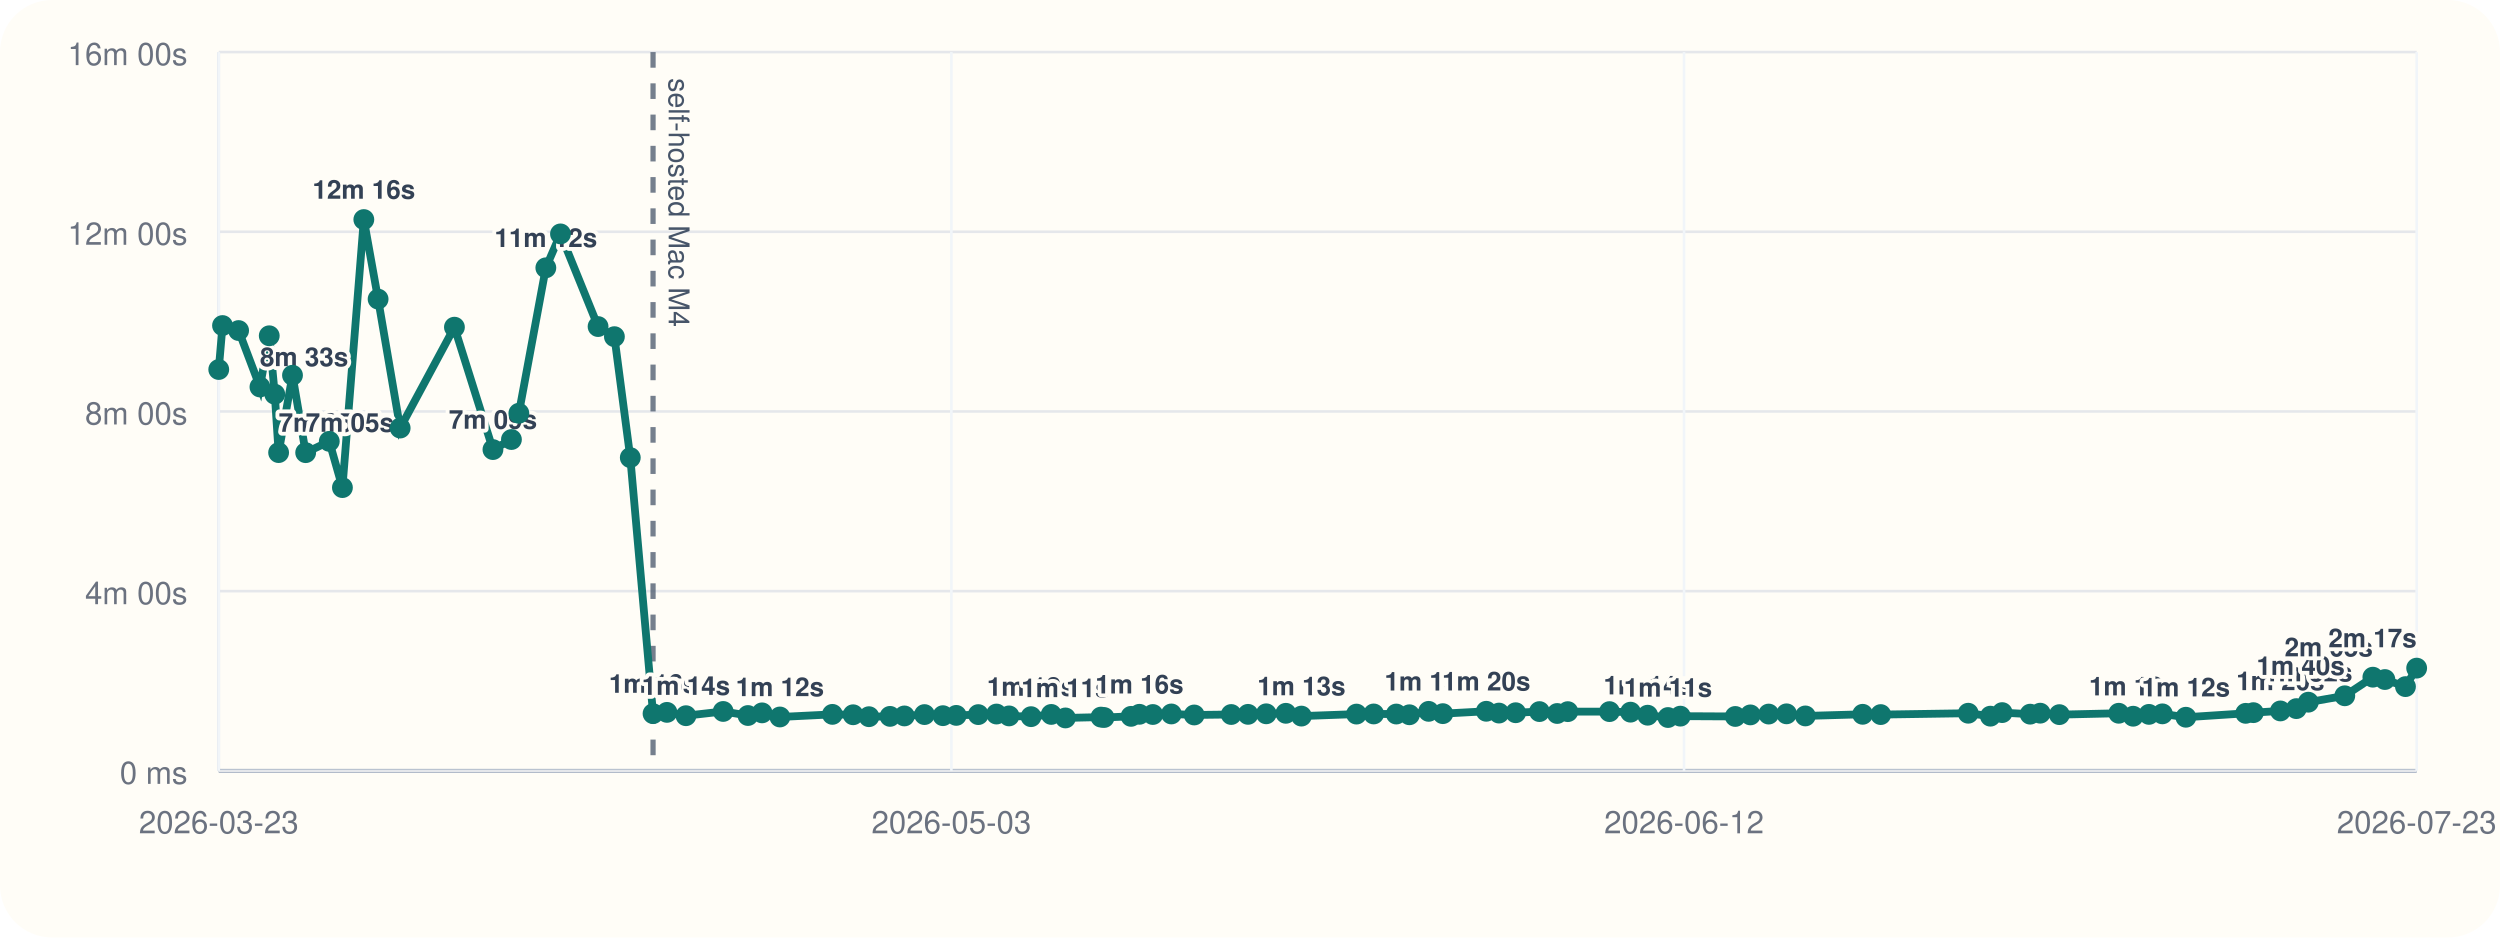
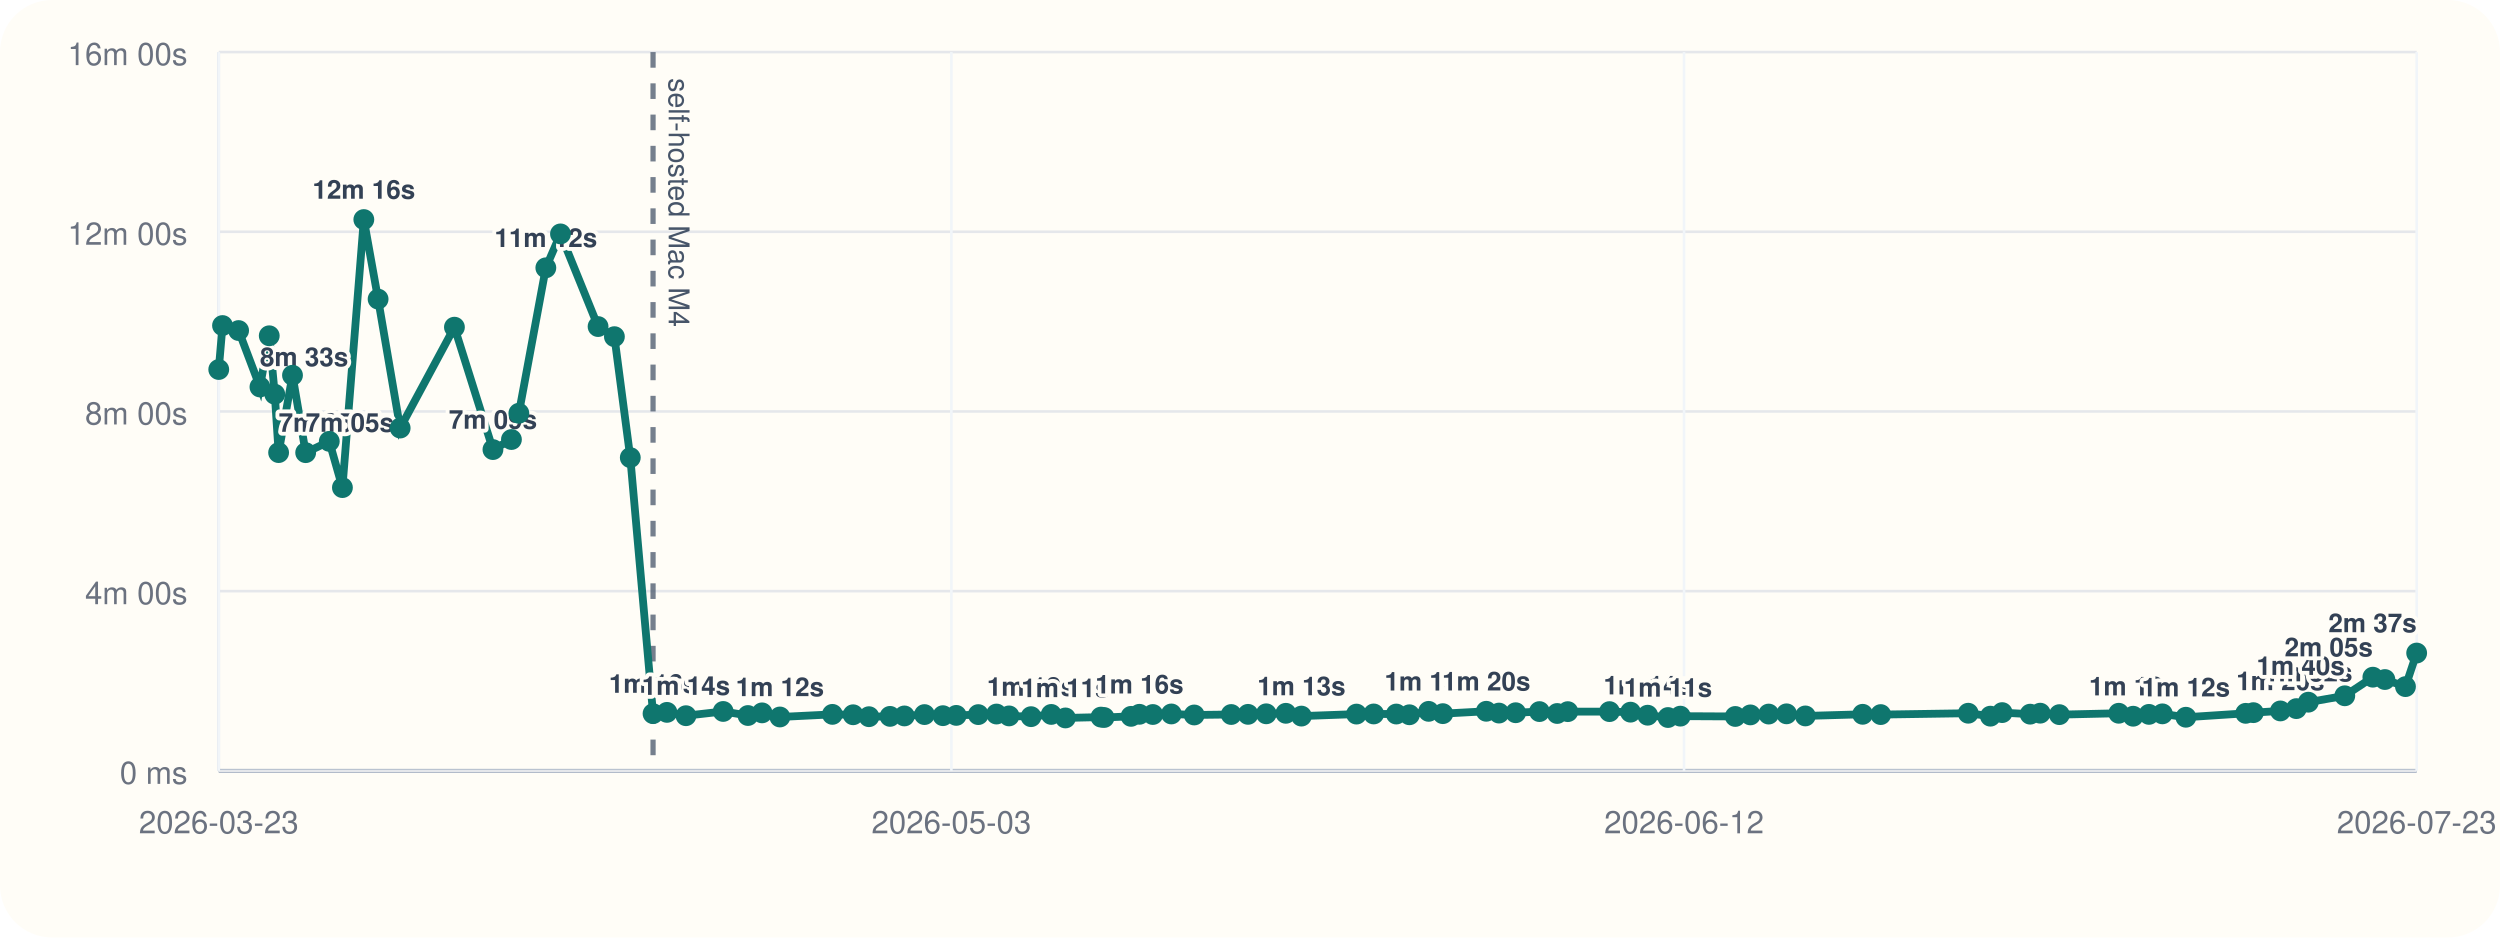
<svg xmlns="http://www.w3.org/2000/svg" viewBox="0 0 960 360">
  <rect width="960" height="360" rx="20" fill="#fffdf7" />
  <line x1="84" y1="296" x2="928" y2="296" stroke="#cbd5e1" stroke-width="1" />
  <line x1="84" y1="20" x2="84" y2="296" stroke="#cbd5e1" stroke-width="1" />
  <line x1="84" y1="296.00" x2="928" y2="296.00" stroke="#94a3b8" stroke-width="1.5" />
  <line x1="84" y1="296.00" x2="928" y2="296.00" stroke="#e5e7eb" stroke-width="1" />
  <text x="72" y="301.00" text-anchor="end" font-size="12" font-family="Helvetica, Arial, sans-serif" fill="#6b7280">0 ms</text>
  <line x1="84" y1="227.00" x2="928" y2="227.00" stroke="#e5e7eb" stroke-width="1" />
  <text x="72" y="232.00" text-anchor="end" font-size="12" font-family="Helvetica, Arial, sans-serif" fill="#6b7280">4m 00s</text>
  <line x1="84" y1="158.00" x2="928" y2="158.00" stroke="#e5e7eb" stroke-width="1" />
  <text x="72" y="163.00" text-anchor="end" font-size="12" font-family="Helvetica, Arial, sans-serif" fill="#6b7280">8m 00s</text>
  <line x1="84" y1="89.00" x2="928" y2="89.00" stroke="#e5e7eb" stroke-width="1" />
  <text x="72" y="94.00" text-anchor="end" font-size="12" font-family="Helvetica, Arial, sans-serif" fill="#6b7280">12m 00s</text>
  <line x1="84" y1="20.00" x2="928" y2="20.00" stroke="#e5e7eb" stroke-width="1" />
  <text x="72" y="25.00" text-anchor="end" font-size="12" font-family="Helvetica, Arial, sans-serif" fill="#6b7280">16m 00s</text>
  <line x1="84.00" y1="20" x2="84.00" y2="296" stroke="#f1f5f9" stroke-width="1" />
  <text x="84.00" y="320" text-anchor="middle" font-size="12" font-family="Helvetica, Arial, sans-serif" fill="#6b7280">2026-03-23</text>
  <line x1="365.33" y1="20" x2="365.33" y2="296" stroke="#f1f5f9" stroke-width="1" />
  <text x="365.33" y="320" text-anchor="middle" font-size="12" font-family="Helvetica, Arial, sans-serif" fill="#6b7280">2026-05-03</text>
  <line x1="646.67" y1="20" x2="646.67" y2="296" stroke="#f1f5f9" stroke-width="1" />
  <text x="646.67" y="320" text-anchor="middle" font-size="12" font-family="Helvetica, Arial, sans-serif" fill="#6b7280">2026-06-12</text>
  <line x1="928.00" y1="20" x2="928.00" y2="296" stroke="#f1f5f9" stroke-width="1" />
  <text x="928.00" y="320" text-anchor="middle" font-size="12" font-family="Helvetica, Arial, sans-serif" fill="#6b7280">2026-07-23</text>
  <line x1="250.77" y1="20" x2="250.77" y2="296" stroke="#475569" stroke-width="2" stroke-dasharray="6 6" opacity="0.75" />
  <text x="256.77" y="30" transform="rotate(90 256.77 30)" font-size="11" font-family="Helvetica, Arial, sans-serif" fill="#475569">self-hosted Mac M4</text>
-   <polyline fill="none" stroke="#0f766e" stroke-width="3" points="84.00,141.89 85.45,125.01 91.63,126.93 99.82,148.60 103.39,128.94 105.51,151.38 106.99,173.80 112.32,144.10 117.38,173.82 126.44,169.48 131.49,187.24 139.71,84.31 145.19,114.86 153.66,164.37 174.50,125.64 189.29,172.64 196.39,168.78 199.24,158.69 209.60,102.84 215.23,89.82 229.66,125.40 235.93,129.28 242.03,175.73 250.77,274.04 256.11,273.55 263.41,274.83 277.70,273.20 287.22,274.76 292.63,273.74 299.48,275.32 319.64,274.32 327.60,274.47 333.68,275.21 341.77,275.09 347.29,274.92 355.00,274.40 362.09,274.82 367.20,274.71 375.66,274.41 382.66,274.19 387.48,274.91 395.92,275.20 403.69,274.34 409.13,275.69 422.76,275.37 423.97,275.52 434.32,275.08 437.54,274.29 442.69,274.37 449.81,274.16 458.58,274.55 472.79,274.37 479.24,274.31 486.23,274.10 493.77,273.91 499.74,274.98 520.89,274.21 527.50,274.16 536.18,274.19 541.22,274.47 548.60,273.16 554.05,274.04 570.73,273.13 575.61,273.82 582.02,273.69 591.15,273.25 597.96,273.98 602.04,273.27 618.04,273.26 626.12,273.47 632.70,274.64 640.51,275.53 645.25,275.00 666.35,275.12 672.15,274.52 679.17,274.20 686.03,274.11 693.26,274.92 715.26,274.29 722.20,274.40 755.80,273.88 764.31,275.01 768.83,273.64 779.58,274.24 783.44,273.86 790.80,274.42 813.60,273.89 819.13,275.03 825.20,274.32 830.36,274.12 839.38,275.42 862.34,273.92 865.30,273.66 875.67,273.00 881.79,272.11 886.40,269.64 900.40,267.18 911.18,260.04 915.80,260.94 923.70,263.66 928.00,256.56" />
+   <polyline fill="none" stroke="#0f766e" stroke-width="3" points="84.00,141.89 85.45,125.01 91.63,126.93 99.82,148.60 103.39,128.94 105.51,151.38 106.99,173.80 112.32,144.10 117.38,173.82 126.44,169.48 131.49,187.24 139.71,84.31 145.19,114.86 153.66,164.37 174.50,125.64 189.29,172.64 196.39,168.78 199.24,158.69 209.60,102.84 215.23,89.82 229.66,125.40 235.93,129.28 242.03,175.73 250.77,274.04 256.11,273.55 263.41,274.83 277.70,273.20 287.22,274.76 292.63,273.74 299.48,275.32 319.64,274.32 327.60,274.47 333.68,275.21 341.77,275.09 347.29,274.92 355.00,274.40 362.09,274.82 367.20,274.71 375.66,274.41 382.66,274.19 387.48,274.91 395.92,275.20 403.69,274.34 409.13,275.69 422.76,275.37 423.97,275.52 434.32,275.08 437.54,274.29 442.69,274.37 449.81,274.16 458.58,274.55 472.79,274.37 479.24,274.31 486.23,274.10 493.77,273.91 499.74,274.98 520.89,274.21 527.50,274.16 536.18,274.19 541.22,274.47 548.60,273.16 554.05,274.04 570.73,273.13 575.61,273.82 582.02,273.69 591.15,273.25 597.96,273.98 602.04,273.27 618.04,273.26 626.12,273.47 632.70,274.64 640.51,275.53 645.25,275.00 666.35,275.12 672.15,274.52 679.17,274.20 686.03,274.11 693.26,274.92 715.26,274.29 722.20,274.40 755.80,273.88 764.31,275.01 768.83,273.64 779.58,274.24 783.44,273.86 790.80,274.42 813.60,273.89 819.13,275.03 825.20,274.32 830.36,274.12 839.38,275.42 862.34,273.92 865.30,273.66 875.67,273.00 881.79,272.11 886.40,269.64 900.40,267.18 911.18,260.04 915.80,260.94 923.70,263.66 928.00,250.77" />
  <circle cx="84.00" cy="141.89" r="4" fill="#0f766e" />
  <circle cx="85.45" cy="125.01" r="4" fill="#0f766e" />
  <circle cx="91.63" cy="126.93" r="4" fill="#0f766e" />
  <circle cx="99.82" cy="148.60" r="4" fill="#0f766e" />
  <text x="99.82" y="140.60" text-anchor="start" font-size="10" font-family="Helvetica, Arial, sans-serif" font-weight="600" paint-order="stroke" stroke="#fffdf7" stroke-width="3" stroke-linejoin="round" fill="#334155">8m 33s</text>
  <circle cx="103.39" cy="128.94" r="4" fill="#0f766e" />
  <circle cx="105.51" cy="151.38" r="4" fill="#0f766e" />
  <circle cx="106.99" cy="173.80" r="4" fill="#0f766e" />
  <text x="106.99" y="165.80" text-anchor="start" font-size="10" font-family="Helvetica, Arial, sans-serif" font-weight="600" paint-order="stroke" stroke="#fffdf7" stroke-width="3" stroke-linejoin="round" fill="#334155">7m 05s</text>
  <circle cx="112.32" cy="144.10" r="4" fill="#0f766e" />
  <circle cx="117.38" cy="173.82" r="4" fill="#0f766e" />
  <text x="117.38" y="165.82" text-anchor="start" font-size="10" font-family="Helvetica, Arial, sans-serif" font-weight="600" paint-order="stroke" stroke="#fffdf7" stroke-width="3" stroke-linejoin="round" fill="#334155">7m 05s</text>
  <circle cx="126.44" cy="169.48" r="4" fill="#0f766e" />
  <circle cx="131.49" cy="187.24" r="4" fill="#0f766e" />
  <circle cx="139.71" cy="84.31" r="4" fill="#0f766e" />
  <text x="139.71" y="76.31" text-anchor="middle" font-size="10" font-family="Helvetica, Arial, sans-serif" font-weight="600" paint-order="stroke" stroke="#fffdf7" stroke-width="3" stroke-linejoin="round" fill="#334155">12m 16s</text>
  <circle cx="145.19" cy="114.86" r="4" fill="#0f766e" />
  <circle cx="153.66" cy="164.37" r="4" fill="#0f766e" />
  <circle cx="174.50" cy="125.64" r="4" fill="#0f766e" />
  <circle cx="189.29" cy="172.64" r="4" fill="#0f766e" />
  <text x="189.29" y="164.64" text-anchor="middle" font-size="10" font-family="Helvetica, Arial, sans-serif" font-weight="600" paint-order="stroke" stroke="#fffdf7" stroke-width="3" stroke-linejoin="round" fill="#334155">7m 09s</text>
  <circle cx="196.39" cy="168.78" r="4" fill="#0f766e" />
  <circle cx="199.24" cy="158.69" r="4" fill="#0f766e" />
  <circle cx="209.60" cy="102.84" r="4" fill="#0f766e" />
  <text x="209.60" y="94.84" text-anchor="middle" font-size="10" font-family="Helvetica, Arial, sans-serif" font-weight="600" paint-order="stroke" stroke="#fffdf7" stroke-width="3" stroke-linejoin="round" fill="#334155">11m 12s</text>
  <circle cx="215.23" cy="89.82" r="4" fill="#0f766e" />
  <circle cx="229.66" cy="125.40" r="4" fill="#0f766e" />
  <circle cx="235.93" cy="129.28" r="4" fill="#0f766e" />
  <circle cx="242.03" cy="175.73" r="4" fill="#0f766e" />
  <circle cx="250.77" cy="274.04" r="4" fill="#0f766e" />
  <text x="250.77" y="266.04" text-anchor="middle" font-size="10" font-family="Helvetica, Arial, sans-serif" font-weight="600" paint-order="stroke" stroke="#fffdf7" stroke-width="3" stroke-linejoin="round" fill="#334155">1m 16s</text>
  <circle cx="256.11" cy="273.55" r="4" fill="#0f766e" />
  <circle cx="263.41" cy="274.83" r="4" fill="#0f766e" />
  <text x="263.41" y="266.83" text-anchor="middle" font-size="10" font-family="Helvetica, Arial, sans-serif" font-weight="600" paint-order="stroke" stroke="#fffdf7" stroke-width="3" stroke-linejoin="round" fill="#334155">1m 14s</text>
  <circle cx="277.70" cy="273.20" r="4" fill="#0f766e" />
  <circle cx="287.22" cy="274.76" r="4" fill="#0f766e" />
  <circle cx="292.63" cy="273.74" r="4" fill="#0f766e" />
  <circle cx="299.48" cy="275.32" r="4" fill="#0f766e" />
  <text x="299.48" y="267.32" text-anchor="middle" font-size="10" font-family="Helvetica, Arial, sans-serif" font-weight="600" paint-order="stroke" stroke="#fffdf7" stroke-width="3" stroke-linejoin="round" fill="#334155">1m 12s</text>
  <circle cx="319.64" cy="274.32" r="4" fill="#0f766e" />
  <circle cx="327.60" cy="274.47" r="4" fill="#0f766e" />
  <circle cx="333.68" cy="275.21" r="4" fill="#0f766e" />
  <circle cx="341.77" cy="275.09" r="4" fill="#0f766e" />
  <circle cx="347.29" cy="274.92" r="4" fill="#0f766e" />
  <circle cx="355.00" cy="274.40" r="4" fill="#0f766e" />
  <circle cx="362.09" cy="274.82" r="4" fill="#0f766e" />
  <circle cx="367.20" cy="274.71" r="4" fill="#0f766e" />
  <circle cx="375.66" cy="274.41" r="4" fill="#0f766e" />
  <circle cx="382.66" cy="274.19" r="4" fill="#0f766e" />
  <circle cx="387.48" cy="274.91" r="4" fill="#0f766e" />
  <circle cx="395.92" cy="275.20" r="4" fill="#0f766e" />
  <text x="395.92" y="267.20" text-anchor="middle" font-size="10" font-family="Helvetica, Arial, sans-serif" font-weight="600" paint-order="stroke" stroke="#fffdf7" stroke-width="3" stroke-linejoin="round" fill="#334155">1m 12s</text>
  <circle cx="403.69" cy="274.34" r="4" fill="#0f766e" />
  <circle cx="409.13" cy="275.69" r="4" fill="#0f766e" />
  <text x="409.13" y="267.69" text-anchor="middle" font-size="10" font-family="Helvetica, Arial, sans-serif" font-weight="600" paint-order="stroke" stroke="#fffdf7" stroke-width="3" stroke-linejoin="round" fill="#334155">1m 11s</text>
  <circle cx="422.76" cy="275.37" r="4" fill="#0f766e" />
  <circle cx="423.97" cy="275.52" r="4" fill="#0f766e" />
  <circle cx="434.32" cy="275.08" r="4" fill="#0f766e" />
  <circle cx="437.54" cy="274.29" r="4" fill="#0f766e" />
  <text x="437.54" y="266.29" text-anchor="middle" font-size="10" font-family="Helvetica, Arial, sans-serif" font-weight="600" paint-order="stroke" stroke="#fffdf7" stroke-width="3" stroke-linejoin="round" fill="#334155">1m 16s</text>
  <circle cx="442.69" cy="274.37" r="4" fill="#0f766e" />
  <circle cx="449.81" cy="274.16" r="4" fill="#0f766e" />
  <circle cx="458.58" cy="274.55" r="4" fill="#0f766e" />
  <circle cx="472.79" cy="274.37" r="4" fill="#0f766e" />
  <circle cx="479.24" cy="274.31" r="4" fill="#0f766e" />
  <circle cx="486.23" cy="274.10" r="4" fill="#0f766e" />
  <circle cx="493.77" cy="273.91" r="4" fill="#0f766e" />
  <circle cx="499.74" cy="274.98" r="4" fill="#0f766e" />
  <text x="499.74" y="266.98" text-anchor="middle" font-size="10" font-family="Helvetica, Arial, sans-serif" font-weight="600" paint-order="stroke" stroke="#fffdf7" stroke-width="3" stroke-linejoin="round" fill="#334155">1m 13s</text>
  <circle cx="520.89" cy="274.21" r="4" fill="#0f766e" />
  <circle cx="527.50" cy="274.16" r="4" fill="#0f766e" />
  <circle cx="536.18" cy="274.19" r="4" fill="#0f766e" />
  <circle cx="541.22" cy="274.47" r="4" fill="#0f766e" />
  <circle cx="548.60" cy="273.16" r="4" fill="#0f766e" />
  <text x="548.60" y="265.16" text-anchor="middle" font-size="10" font-family="Helvetica, Arial, sans-serif" font-weight="600" paint-order="stroke" stroke="#fffdf7" stroke-width="3" stroke-linejoin="round" fill="#334155">1m 19s</text>
  <circle cx="554.05" cy="274.04" r="4" fill="#0f766e" />
  <circle cx="570.73" cy="273.13" r="4" fill="#0f766e" />
  <text x="570.73" y="265.13" text-anchor="middle" font-size="10" font-family="Helvetica, Arial, sans-serif" font-weight="600" paint-order="stroke" stroke="#fffdf7" stroke-width="3" stroke-linejoin="round" fill="#334155">1m 20s</text>
  <circle cx="575.61" cy="273.82" r="4" fill="#0f766e" />
  <circle cx="582.02" cy="273.69" r="4" fill="#0f766e" />
  <circle cx="591.15" cy="273.25" r="4" fill="#0f766e" />
  <circle cx="597.96" cy="273.98" r="4" fill="#0f766e" />
  <circle cx="602.04" cy="273.27" r="4" fill="#0f766e" />
  <circle cx="618.04" cy="273.26" r="4" fill="#0f766e" />
  <circle cx="626.12" cy="273.47" r="4" fill="#0f766e" />
  <circle cx="632.70" cy="274.64" r="4" fill="#0f766e" />
  <text x="632.70" y="266.64" text-anchor="middle" font-size="10" font-family="Helvetica, Arial, sans-serif" font-weight="600" paint-order="stroke" stroke="#fffdf7" stroke-width="3" stroke-linejoin="round" fill="#334155">1m 14s</text>
  <circle cx="640.51" cy="275.53" r="4" fill="#0f766e" />
  <text x="640.51" y="267.53" text-anchor="middle" font-size="10" font-family="Helvetica, Arial, sans-serif" font-weight="600" paint-order="stroke" stroke="#fffdf7" stroke-width="3" stroke-linejoin="round" fill="#334155">1m 11s</text>
  <circle cx="645.25" cy="275.00" r="4" fill="#0f766e" />
  <circle cx="666.35" cy="275.12" r="4" fill="#0f766e" />
  <circle cx="672.15" cy="274.52" r="4" fill="#0f766e" />
  <circle cx="679.17" cy="274.20" r="4" fill="#0f766e" />
  <circle cx="686.03" cy="274.11" r="4" fill="#0f766e" />
  <circle cx="693.26" cy="274.92" r="4" fill="#0f766e" />
  <circle cx="715.26" cy="274.29" r="4" fill="#0f766e" />
  <circle cx="722.20" cy="274.40" r="4" fill="#0f766e" />
  <circle cx="755.80" cy="273.88" r="4" fill="#0f766e" />
  <circle cx="764.31" cy="275.01" r="4" fill="#0f766e" />
  <circle cx="768.83" cy="273.64" r="4" fill="#0f766e" />
  <circle cx="779.58" cy="274.24" r="4" fill="#0f766e" />
  <circle cx="783.44" cy="273.86" r="4" fill="#0f766e" />
  <circle cx="790.80" cy="274.42" r="4" fill="#0f766e" />
  <circle cx="813.60" cy="273.89" r="4" fill="#0f766e" />
  <circle cx="819.13" cy="275.03" r="4" fill="#0f766e" />
  <text x="819.13" y="267.03" text-anchor="middle" font-size="10" font-family="Helvetica, Arial, sans-serif" font-weight="600" paint-order="stroke" stroke="#fffdf7" stroke-width="3" stroke-linejoin="round" fill="#334155">1m 13s</text>
  <circle cx="825.20" cy="274.32" r="4" fill="#0f766e" />
  <circle cx="830.36" cy="274.12" r="4" fill="#0f766e" />
  <circle cx="839.38" cy="275.42" r="4" fill="#0f766e" />
  <text x="839.38" y="267.42" text-anchor="middle" font-size="10" font-family="Helvetica, Arial, sans-serif" font-weight="600" paint-order="stroke" stroke="#fffdf7" stroke-width="3" stroke-linejoin="round" fill="#334155">1m 12s</text>
  <circle cx="862.34" cy="273.92" r="4" fill="#0f766e" />
  <circle cx="865.30" cy="273.66" r="4" fill="#0f766e" />
  <circle cx="875.67" cy="273.00" r="4" fill="#0f766e" />
  <text x="875.67" y="265.00" text-anchor="middle" font-size="10" font-family="Helvetica, Arial, sans-serif" font-weight="600" paint-order="stroke" stroke="#fffdf7" stroke-width="3" stroke-linejoin="round" fill="#334155">1m 20s</text>
  <circle cx="881.79" cy="272.11" r="4" fill="#0f766e" />
  <circle cx="886.40" cy="269.64" r="4" fill="#0f766e" />
  <text x="886.40" y="261.64" text-anchor="middle" font-size="10" font-family="Helvetica, Arial, sans-serif" font-weight="600" paint-order="stroke" stroke="#fffdf7" stroke-width="3" stroke-linejoin="round" fill="#334155">1m 32s</text>
  <circle cx="900.40" cy="267.18" r="4" fill="#0f766e" />
  <text x="900.40" y="259.18" text-anchor="end" font-size="10" font-family="Helvetica, Arial, sans-serif" font-weight="600" paint-order="stroke" stroke="#fffdf7" stroke-width="3" stroke-linejoin="round" fill="#334155">1m 40s</text>
  <circle cx="911.18" cy="260.04" r="4" fill="#0f766e" />
  <text x="911.18" y="252.04" text-anchor="end" font-size="10" font-family="Helvetica, Arial, sans-serif" font-weight="600" paint-order="stroke" stroke="#fffdf7" stroke-width="3" stroke-linejoin="round" fill="#334155">2m 05s</text>
  <circle cx="915.80" cy="260.94" r="4" fill="#0f766e" />
  <circle cx="923.70" cy="263.66" r="4" fill="#0f766e" />
-   <circle cx="928.00" cy="256.56" r="4" fill="#0f766e" />
-   <text x="928.00" y="248.56" text-anchor="end" font-size="10" font-family="Helvetica, Arial, sans-serif" font-weight="600" paint-order="stroke" stroke="#fffdf7" stroke-width="3" stroke-linejoin="round" fill="#334155">2m 17s</text>
+   <circle cx="928.00" cy="250.77" r="4" fill="#0f766e" />
+   <text x="928.00" y="242.77" text-anchor="end" font-size="10" font-family="Helvetica, Arial, sans-serif" font-weight="600" paint-order="stroke" stroke="#fffdf7" stroke-width="3" stroke-linejoin="round" fill="#334155">2m 37s</text>
</svg>
